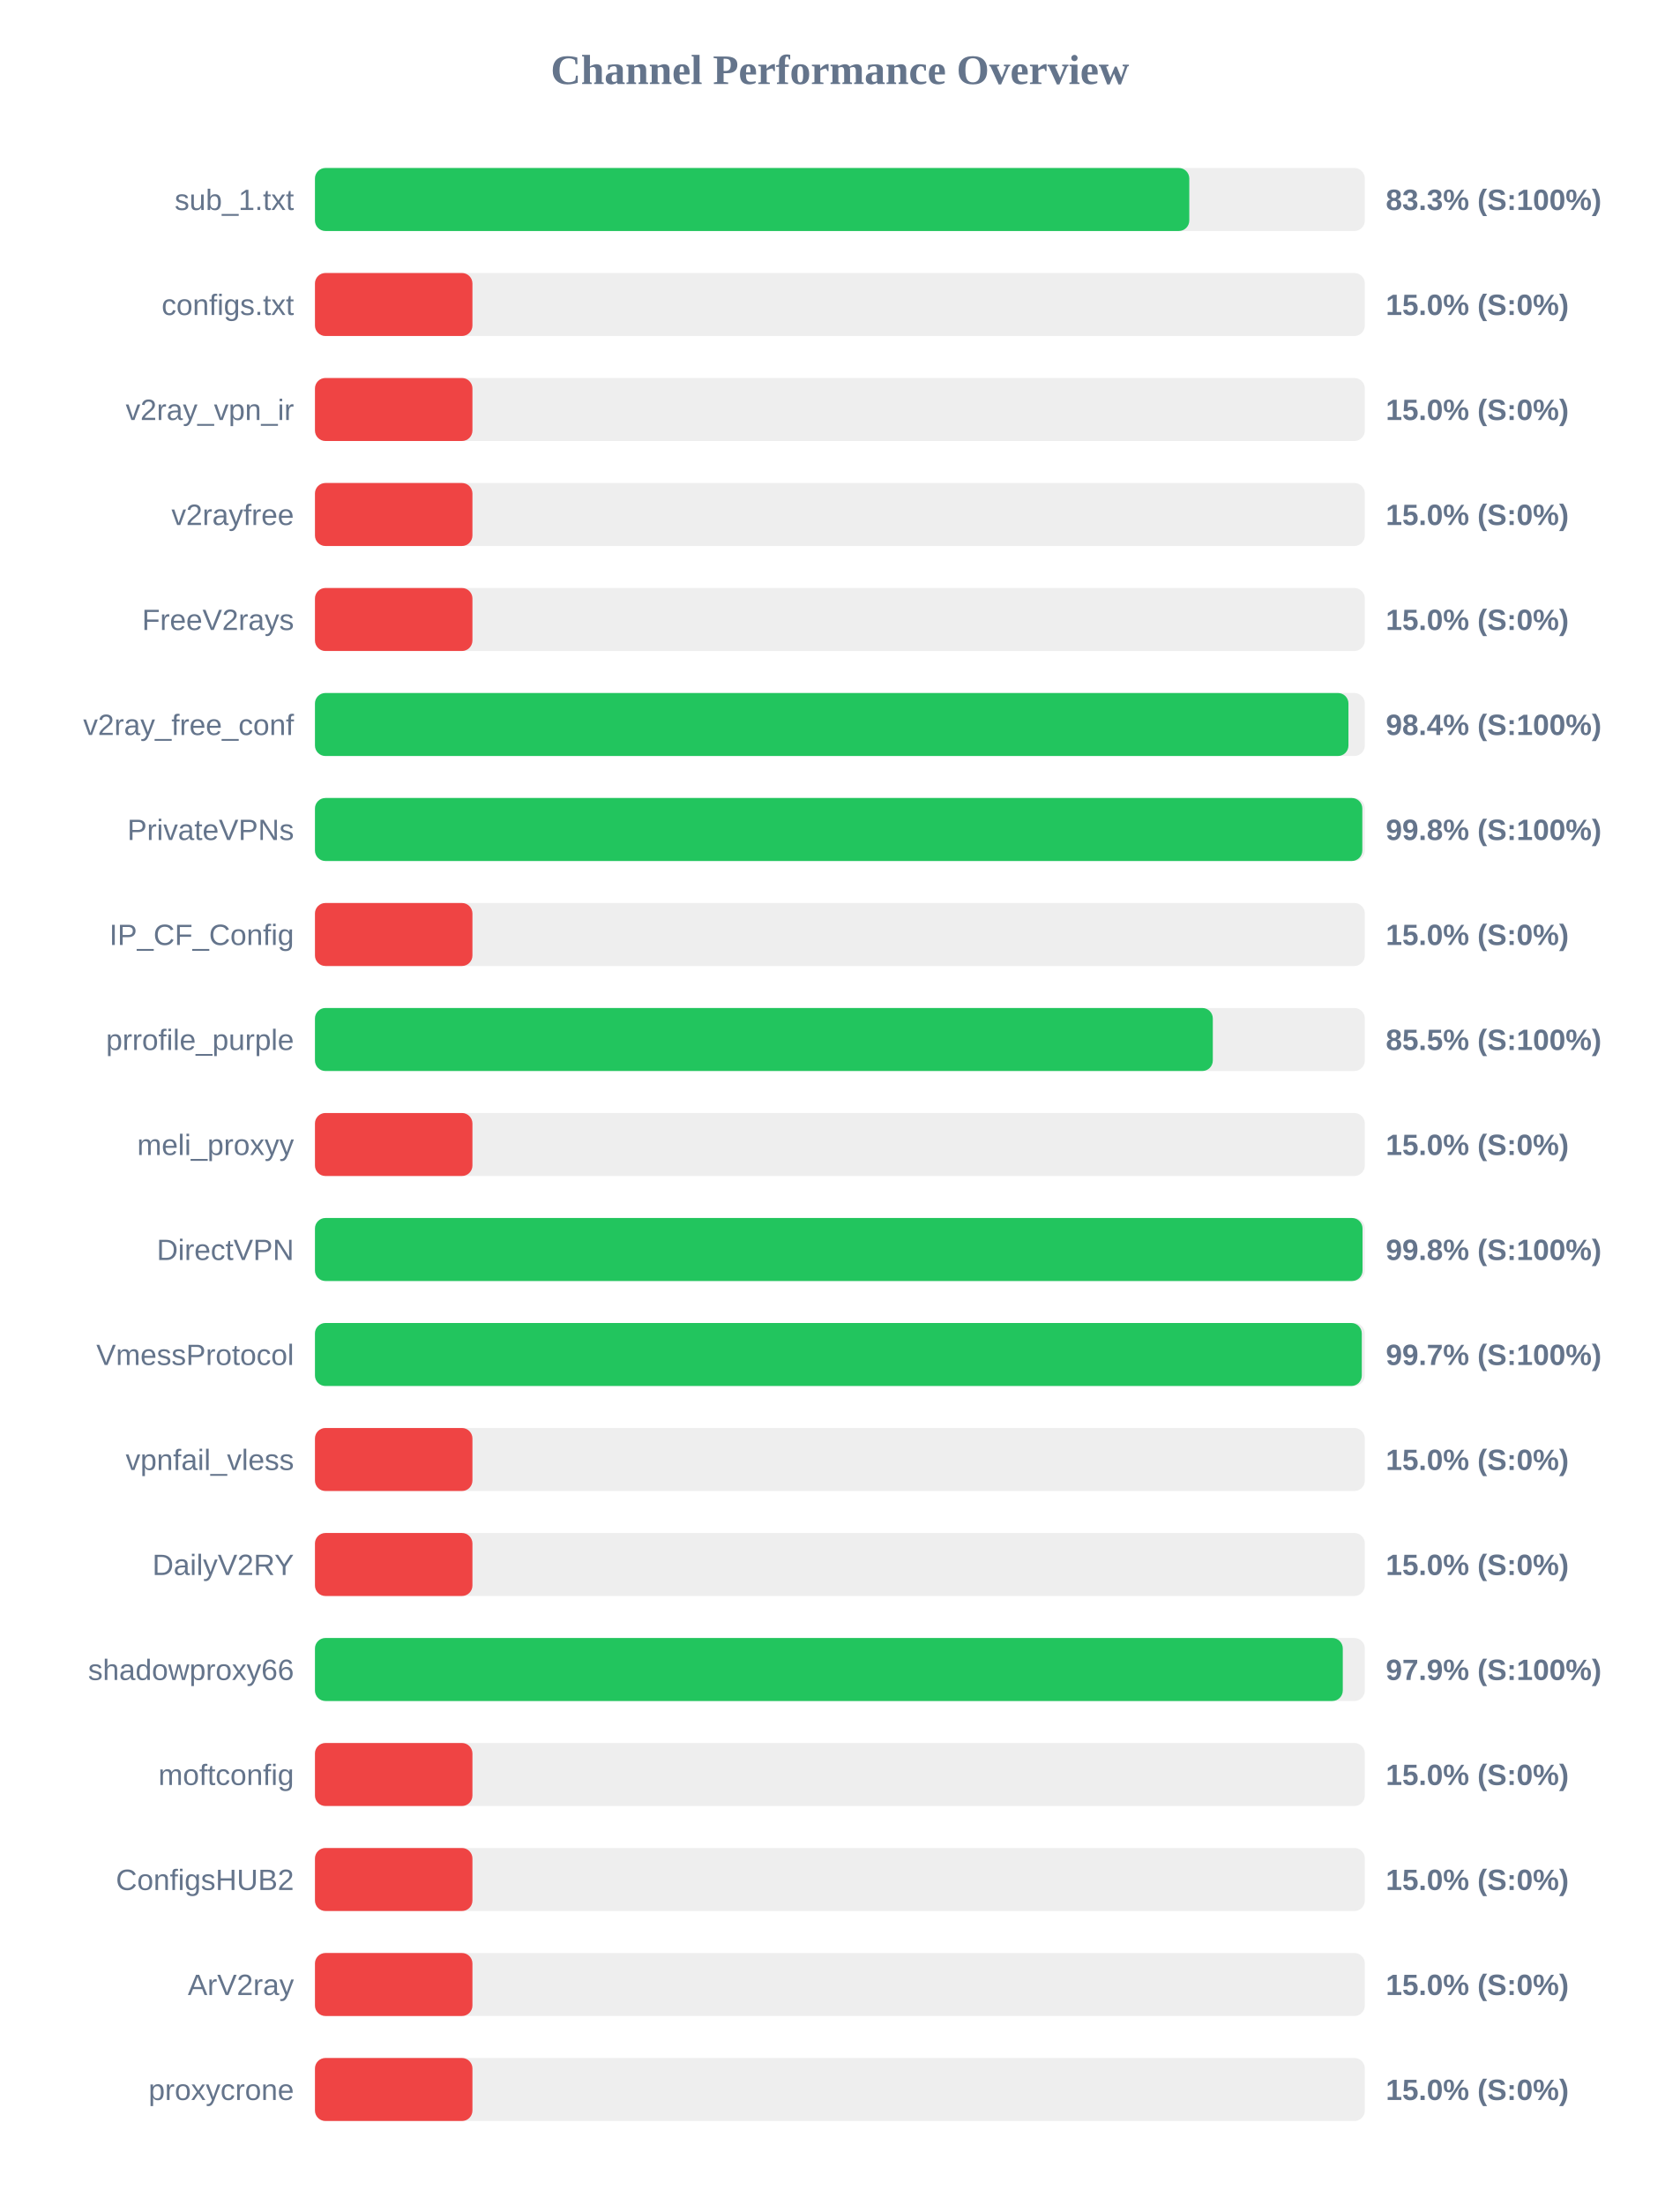
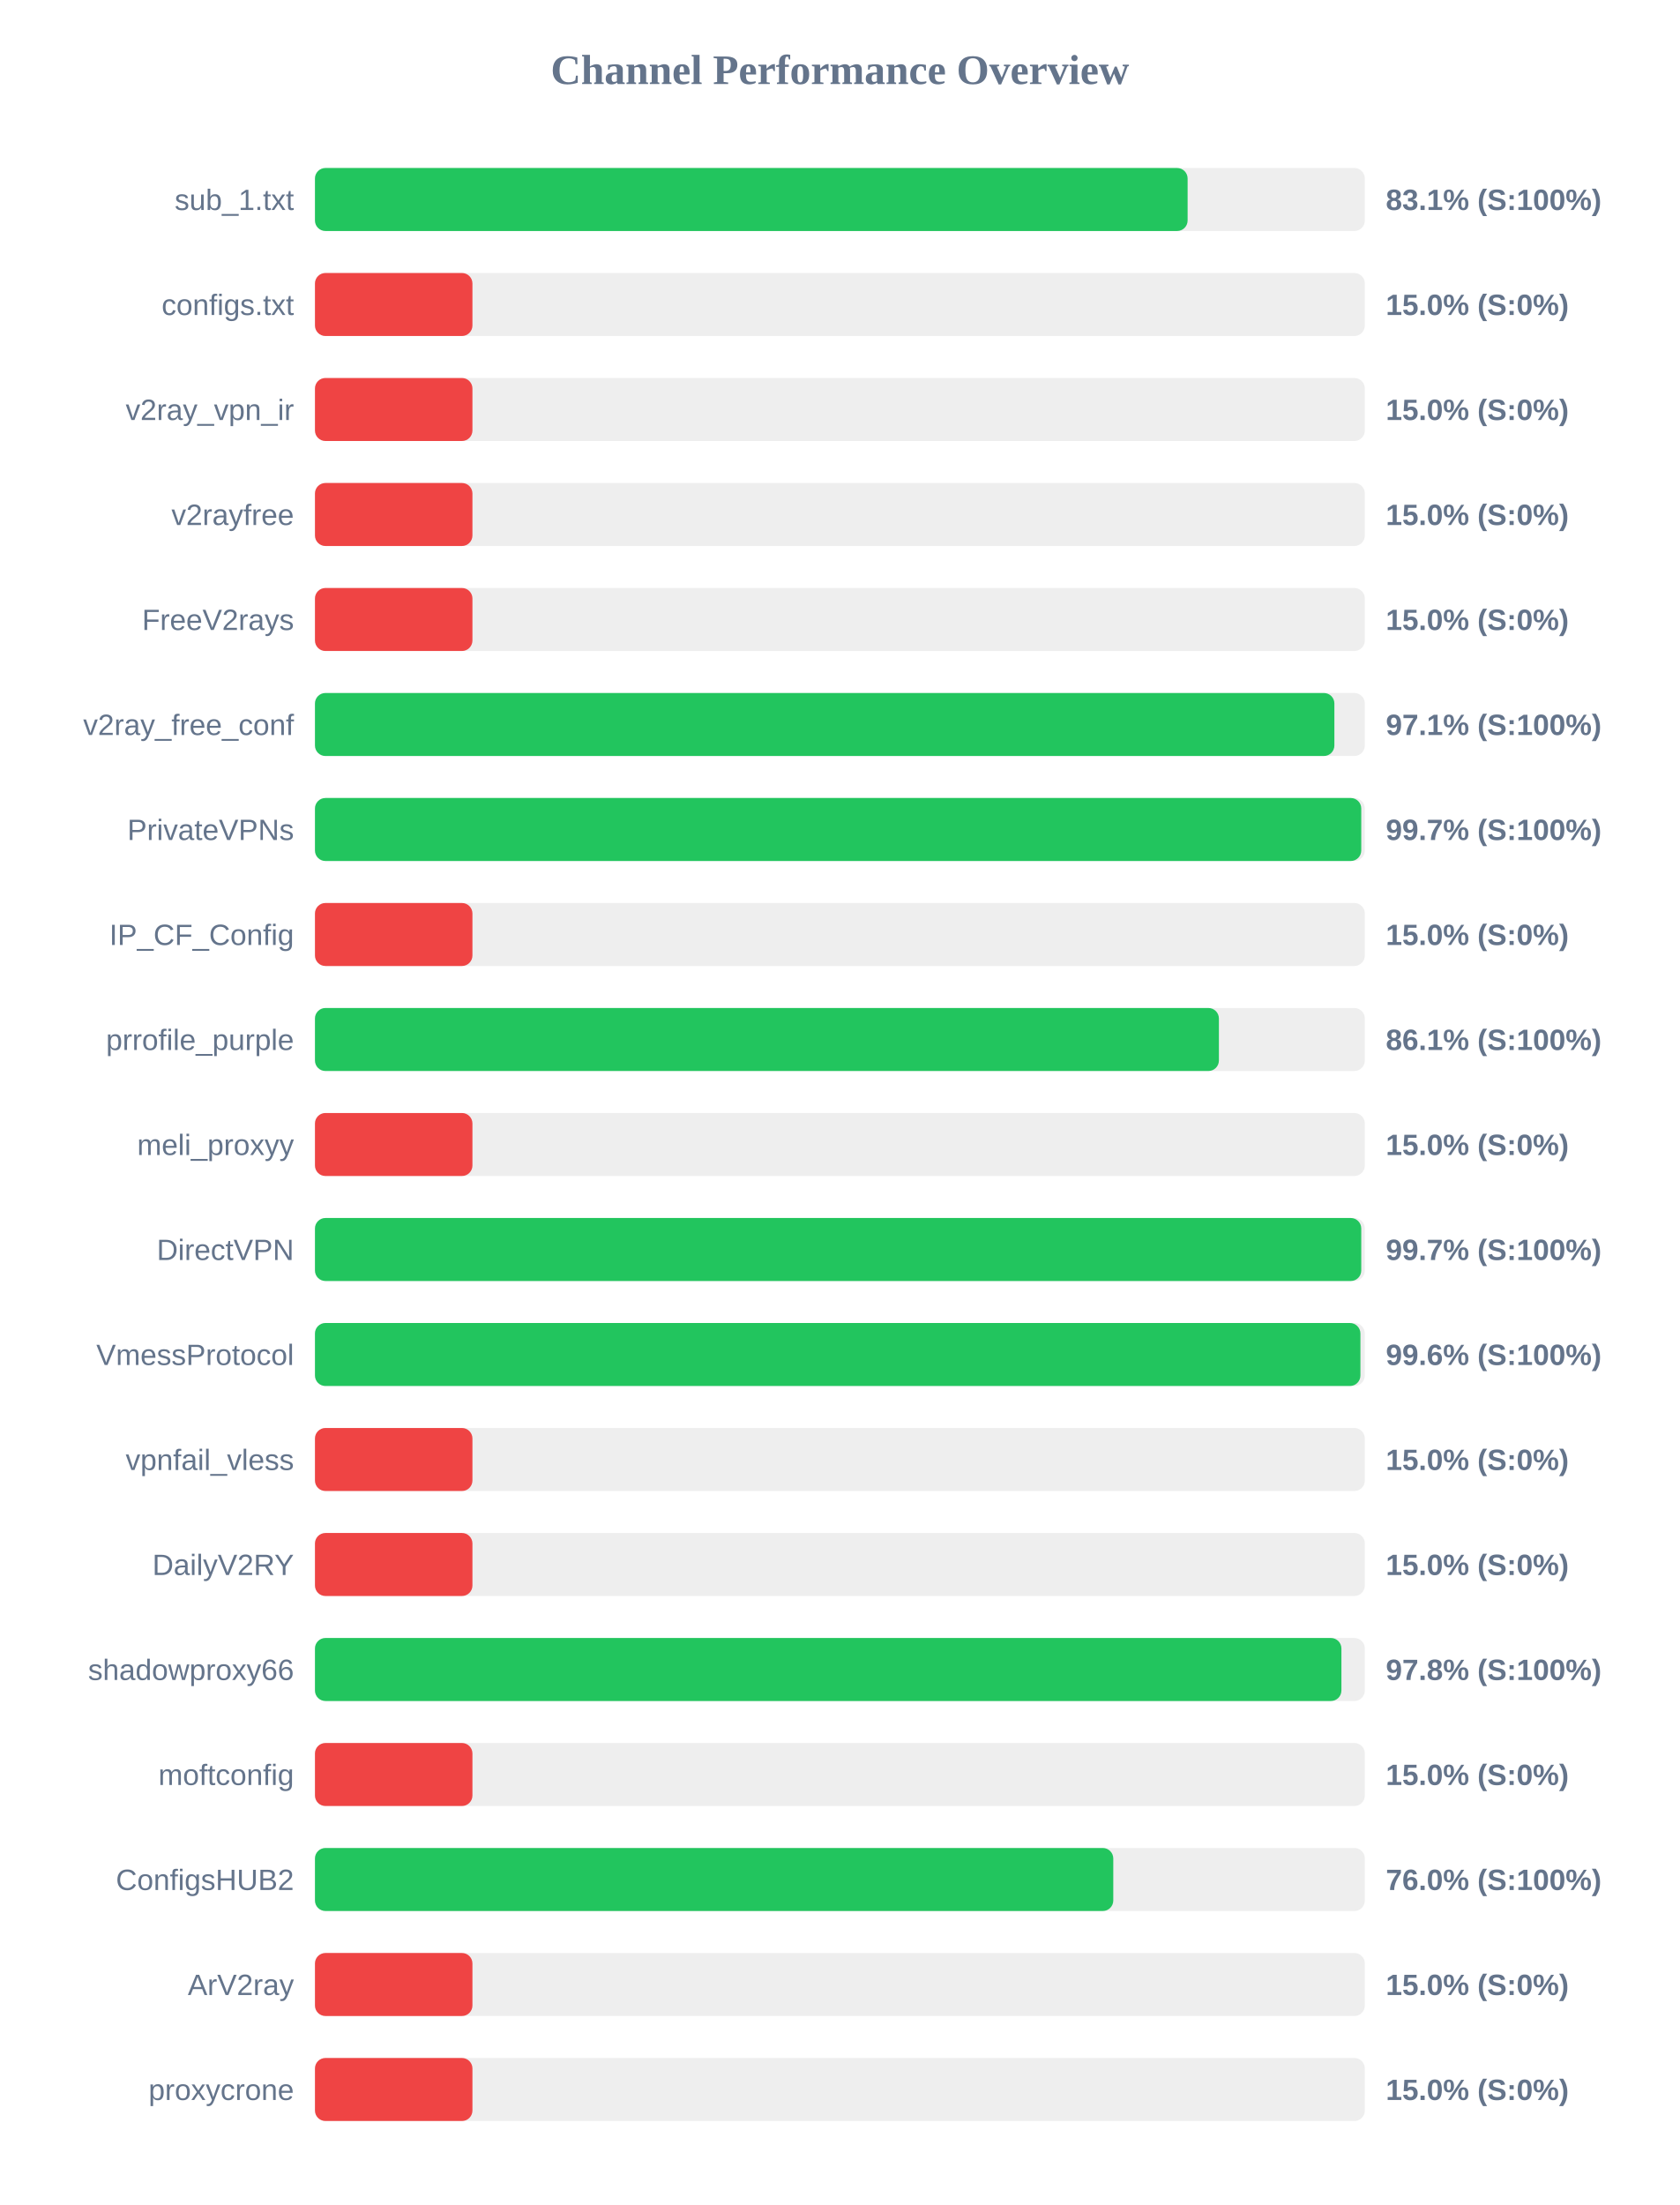
<svg xmlns="http://www.w3.org/2000/svg" width="800" height="1050" version="1.1">
  <style>
        .row { font: 14px Arial; fill: #64748b; }
        .score { font: bold 14px Arial; fill: #64748b; }
    </style>
  <text x="400" y="40" text-anchor="middle" font-size="20px" font-weight="bold" fill="#64748b">Channel Performance Overview</text>
  <rect x="150" y="80" width="500" height="30" fill="#eee" rx="5" />
-   <rect x="150" y="80" width="416.4" height="30" fill="#22c55e" rx="5" />
+   <rect x="150" y="80" width="415.6" height="30" fill="#22c55e" rx="5" />
  <text x="140" y="100" text-anchor="end" class="row">sub_1.txt</text>
-   <text x="660" y="100" text-anchor="start" class="score">83.3% (S:100%)</text>
+   <text x="660" y="100" text-anchor="start" class="score">83.1% (S:100%)</text>
  <rect x="150" y="130" width="500" height="30" fill="#eee" rx="5" />
  <rect x="150" y="130" width="75.0" height="30" fill="#ef4444" rx="5" />
  <text x="140" y="150" text-anchor="end" class="row">configs.txt</text>
  <text x="660" y="150" text-anchor="start" class="score">15.0% (S:0%)</text>
  <rect x="150" y="180" width="500" height="30" fill="#eee" rx="5" />
  <rect x="150" y="180" width="75.0" height="30" fill="#ef4444" rx="5" />
  <text x="140" y="200" text-anchor="end" class="row">v2ray_vpn_ir</text>
  <text x="660" y="200" text-anchor="start" class="score">15.0% (S:0%)</text>
  <rect x="150" y="230" width="500" height="30" fill="#eee" rx="5" />
  <rect x="150" y="230" width="75.0" height="30" fill="#ef4444" rx="5" />
  <text x="140" y="250" text-anchor="end" class="row">v2rayfree</text>
  <text x="660" y="250" text-anchor="start" class="score">15.0% (S:0%)</text>
  <rect x="150" y="280" width="500" height="30" fill="#eee" rx="5" />
  <rect x="150" y="280" width="75.0" height="30" fill="#ef4444" rx="5" />
  <text x="140" y="300" text-anchor="end" class="row">FreeV2rays</text>
  <text x="660" y="300" text-anchor="start" class="score">15.0% (S:0%)</text>
  <rect x="150" y="330" width="500" height="30" fill="#eee" rx="5" />
-   <rect x="150" y="330" width="492.2" height="30" fill="#22c55e" rx="5" />
+   <rect x="150" y="330" width="485.5" height="30" fill="#22c55e" rx="5" />
  <text x="140" y="350" text-anchor="end" class="row">v2ray_free_conf</text>
-   <text x="660" y="350" text-anchor="start" class="score">98.4% (S:100%)</text>
+   <text x="660" y="350" text-anchor="start" class="score">97.1% (S:100%)</text>
  <rect x="150" y="380" width="500" height="30" fill="#eee" rx="5" />
-   <rect x="150" y="380" width="498.8" height="30" fill="#22c55e" rx="5" />
+   <rect x="150" y="380" width="498.3" height="30" fill="#22c55e" rx="5" />
  <text x="140" y="400" text-anchor="end" class="row">PrivateVPNs</text>
-   <text x="660" y="400" text-anchor="start" class="score">99.8% (S:100%)</text>
+   <text x="660" y="400" text-anchor="start" class="score">99.7% (S:100%)</text>
  <rect x="150" y="430" width="500" height="30" fill="#eee" rx="5" />
  <rect x="150" y="430" width="75.0" height="30" fill="#ef4444" rx="5" />
  <text x="140" y="450" text-anchor="end" class="row">IP_CF_Config</text>
  <text x="660" y="450" text-anchor="start" class="score">15.0% (S:0%)</text>
  <rect x="150" y="480" width="500" height="30" fill="#eee" rx="5" />
-   <rect x="150" y="480" width="427.6" height="30" fill="#22c55e" rx="5" />
+   <rect x="150" y="480" width="430.5" height="30" fill="#22c55e" rx="5" />
  <text x="140" y="500" text-anchor="end" class="row">prrofile_purple</text>
-   <text x="660" y="500" text-anchor="start" class="score">85.5% (S:100%)</text>
+   <text x="660" y="500" text-anchor="start" class="score">86.1% (S:100%)</text>
  <rect x="150" y="530" width="500" height="30" fill="#eee" rx="5" />
  <rect x="150" y="530" width="75.0" height="30" fill="#ef4444" rx="5" />
  <text x="140" y="550" text-anchor="end" class="row">meli_proxyy</text>
  <text x="660" y="550" text-anchor="start" class="score">15.0% (S:0%)</text>
  <rect x="150" y="580" width="500" height="30" fill="#eee" rx="5" />
-   <rect x="150" y="580" width="498.9" height="30" fill="#22c55e" rx="5" />
+   <rect x="150" y="580" width="498.3" height="30" fill="#22c55e" rx="5" />
  <text x="140" y="600" text-anchor="end" class="row">DirectVPN</text>
-   <text x="660" y="600" text-anchor="start" class="score">99.8% (S:100%)</text>
+   <text x="660" y="600" text-anchor="start" class="score">99.7% (S:100%)</text>
  <rect x="150" y="630" width="500" height="30" fill="#eee" rx="5" />
-   <rect x="150" y="630" width="498.55" height="30" fill="#22c55e" rx="5" />
+   <rect x="150" y="630" width="497.9" height="30" fill="#22c55e" rx="5" />
  <text x="140" y="650" text-anchor="end" class="row">VmessProtocol</text>
-   <text x="660" y="650" text-anchor="start" class="score">99.7% (S:100%)</text>
+   <text x="660" y="650" text-anchor="start" class="score">99.6% (S:100%)</text>
  <rect x="150" y="680" width="500" height="30" fill="#eee" rx="5" />
  <rect x="150" y="680" width="75.0" height="30" fill="#ef4444" rx="5" />
  <text x="140" y="700" text-anchor="end" class="row">vpnfail_vless</text>
  <text x="660" y="700" text-anchor="start" class="score">15.0% (S:0%)</text>
  <rect x="150" y="730" width="500" height="30" fill="#eee" rx="5" />
  <rect x="150" y="730" width="75.0" height="30" fill="#ef4444" rx="5" />
  <text x="140" y="750" text-anchor="end" class="row">DailyV2RY</text>
  <text x="660" y="750" text-anchor="start" class="score">15.0% (S:0%)</text>
  <rect x="150" y="780" width="500" height="30" fill="#eee" rx="5" />
-   <rect x="150" y="780" width="489.5" height="30" fill="#22c55e" rx="5" />
+   <rect x="150" y="780" width="488.85" height="30" fill="#22c55e" rx="5" />
  <text x="140" y="800" text-anchor="end" class="row">shadowproxy66</text>
-   <text x="660" y="800" text-anchor="start" class="score">97.9% (S:100%)</text>
+   <text x="660" y="800" text-anchor="start" class="score">97.8% (S:100%)</text>
  <rect x="150" y="830" width="500" height="30" fill="#eee" rx="5" />
  <rect x="150" y="830" width="75.0" height="30" fill="#ef4444" rx="5" />
  <text x="140" y="850" text-anchor="end" class="row">moftconfig</text>
  <text x="660" y="850" text-anchor="start" class="score">15.0% (S:0%)</text>
  <rect x="150" y="880" width="500" height="30" fill="#eee" rx="5" />
-   <rect x="150" y="880" width="75.0" height="30" fill="#ef4444" rx="5" />
+   <rect x="150" y="880" width="380.2" height="30" fill="#22c55e" rx="5" />
  <text x="140" y="900" text-anchor="end" class="row">ConfigsHUB2</text>
-   <text x="660" y="900" text-anchor="start" class="score">15.0% (S:0%)</text>
+   <text x="660" y="900" text-anchor="start" class="score">76.0% (S:100%)</text>
  <rect x="150" y="930" width="500" height="30" fill="#eee" rx="5" />
  <rect x="150" y="930" width="75.0" height="30" fill="#ef4444" rx="5" />
  <text x="140" y="950" text-anchor="end" class="row">ArV2ray</text>
  <text x="660" y="950" text-anchor="start" class="score">15.0% (S:0%)</text>
  <rect x="150" y="980" width="500" height="30" fill="#eee" rx="5" />
  <rect x="150" y="980" width="75.0" height="30" fill="#ef4444" rx="5" />
  <text x="140" y="1000" text-anchor="end" class="row">proxycrone</text>
  <text x="660" y="1000" text-anchor="start" class="score">15.0% (S:0%)</text>
</svg>
